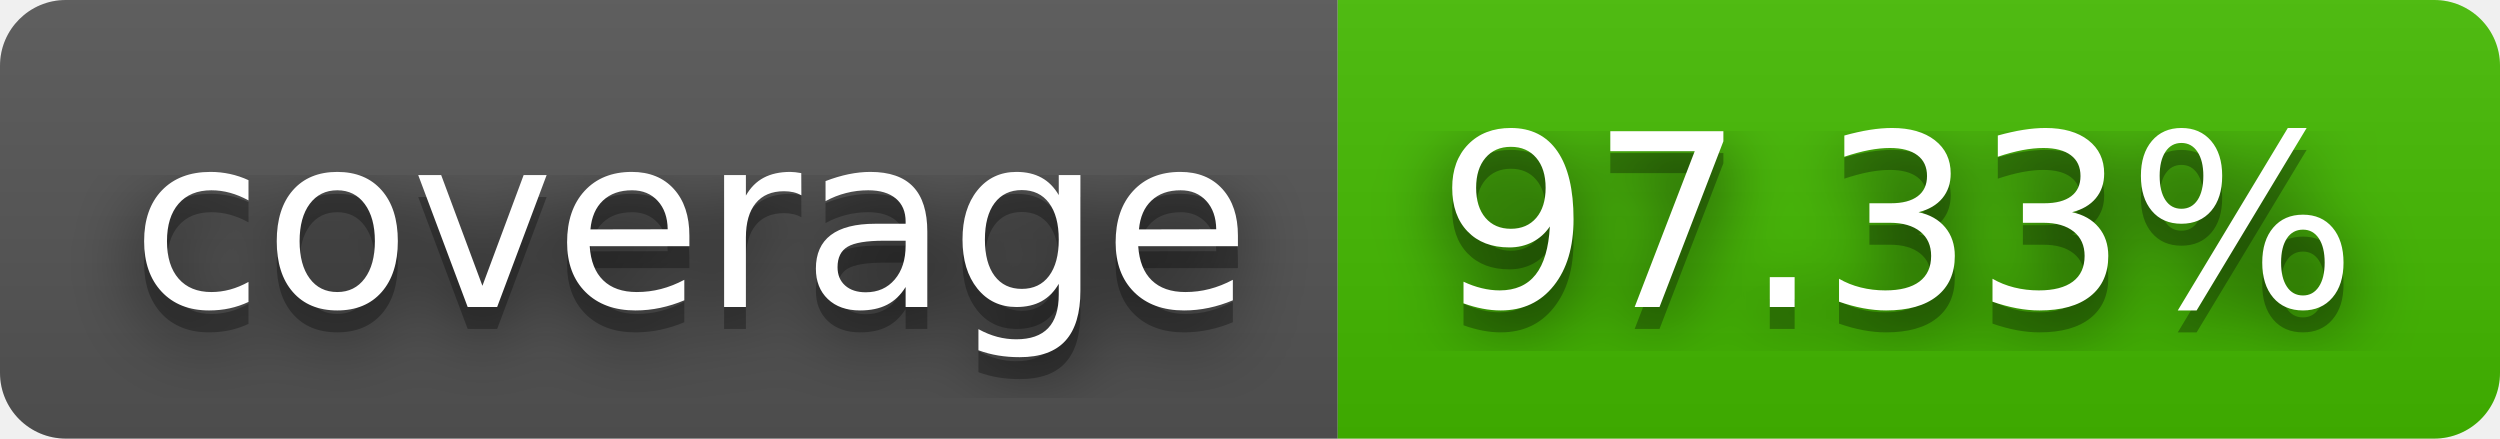
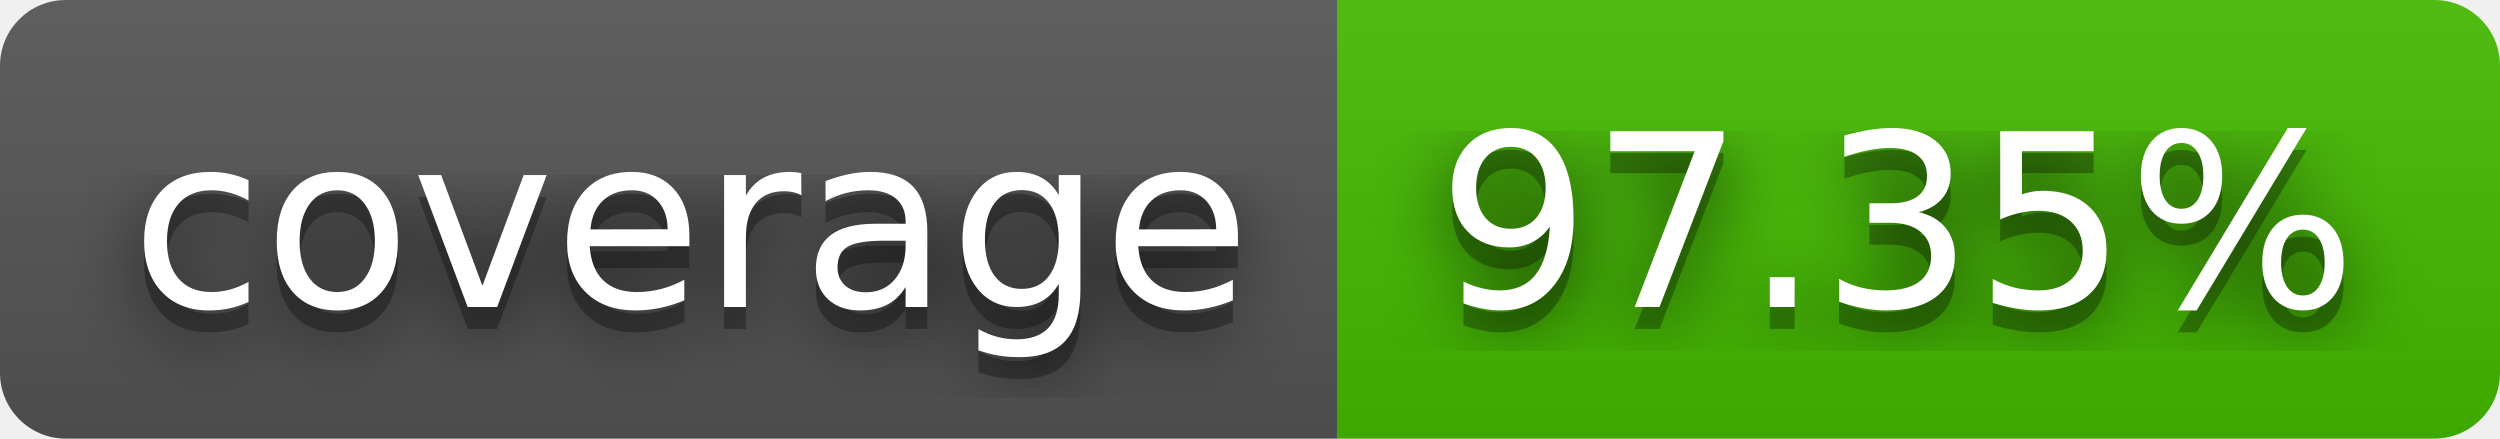
- <svg xmlns="http://www.w3.org/2000/svg" width="114" height="20" role="img" aria-label="coverage: 97.33%">
+ <svg xmlns="http://www.w3.org/2000/svg" width="114" height="20" role="img" aria-label="coverage: 97.35%">
  <filter id="blur">
    <feGaussianBlur stdDeviation="16" />
  </filter>
  <linearGradient id="s" x2="0" y2="100%">
    <stop offset="0" stop-color="#bbb" stop-opacity=".1" />
    <stop offset="1" stop-opacity=".1" />
  </linearGradient>
  <clipPath id="r">
    <rect width="114" height="20" rx="3" />
  </clipPath>
  <g clip-path="url(#r)">
    <rect width="61" height="20" fill="#555" />
    <rect x="61" width="53" height="20" fill="#4b0" />
    <rect width="114" height="20" fill="url(#s)" />
  </g>
  <g fill="#fff" text-anchor="middle" font-family="Verdana,Geneva,DejaVu Sans,sans-serif" text-rendering="geometricPrecision" font-size="110">
    <g transform="scale(.1)">
      <g aria-hidden="true" fill="#010101">
        <text x="315" y="150" fill-opacity=".8" filter="url(#blur)" textLength="510">coverage</text>
        <text x="315" y="150" fill-opacity=".3" textLength="510">coverage</text>
      </g>
      <text x="315" y="140" textLength="510">coverage</text>
    </g>
    <g transform="scale(.1)">
      <g aria-hidden="true" fill="#010101">
-         <text x="865" y="150" fill-opacity=".8" filter="url(#blur)" textLength="430">97.33%</text>
-         <text x="865" y="150" fill-opacity=".3" textLength="430">97.33%</text>
+         <text x="865" y="150" fill-opacity=".8" filter="url(#blur)" textLength="430">97.35%</text>
+         <text x="865" y="150" fill-opacity=".3" textLength="430">97.35%</text>
      </g>
-       <text x="865" y="140" textLength="430">97.33%</text>
+       <text x="865" y="140" textLength="430">97.35%</text>
    </g>
  </g>
</svg>
